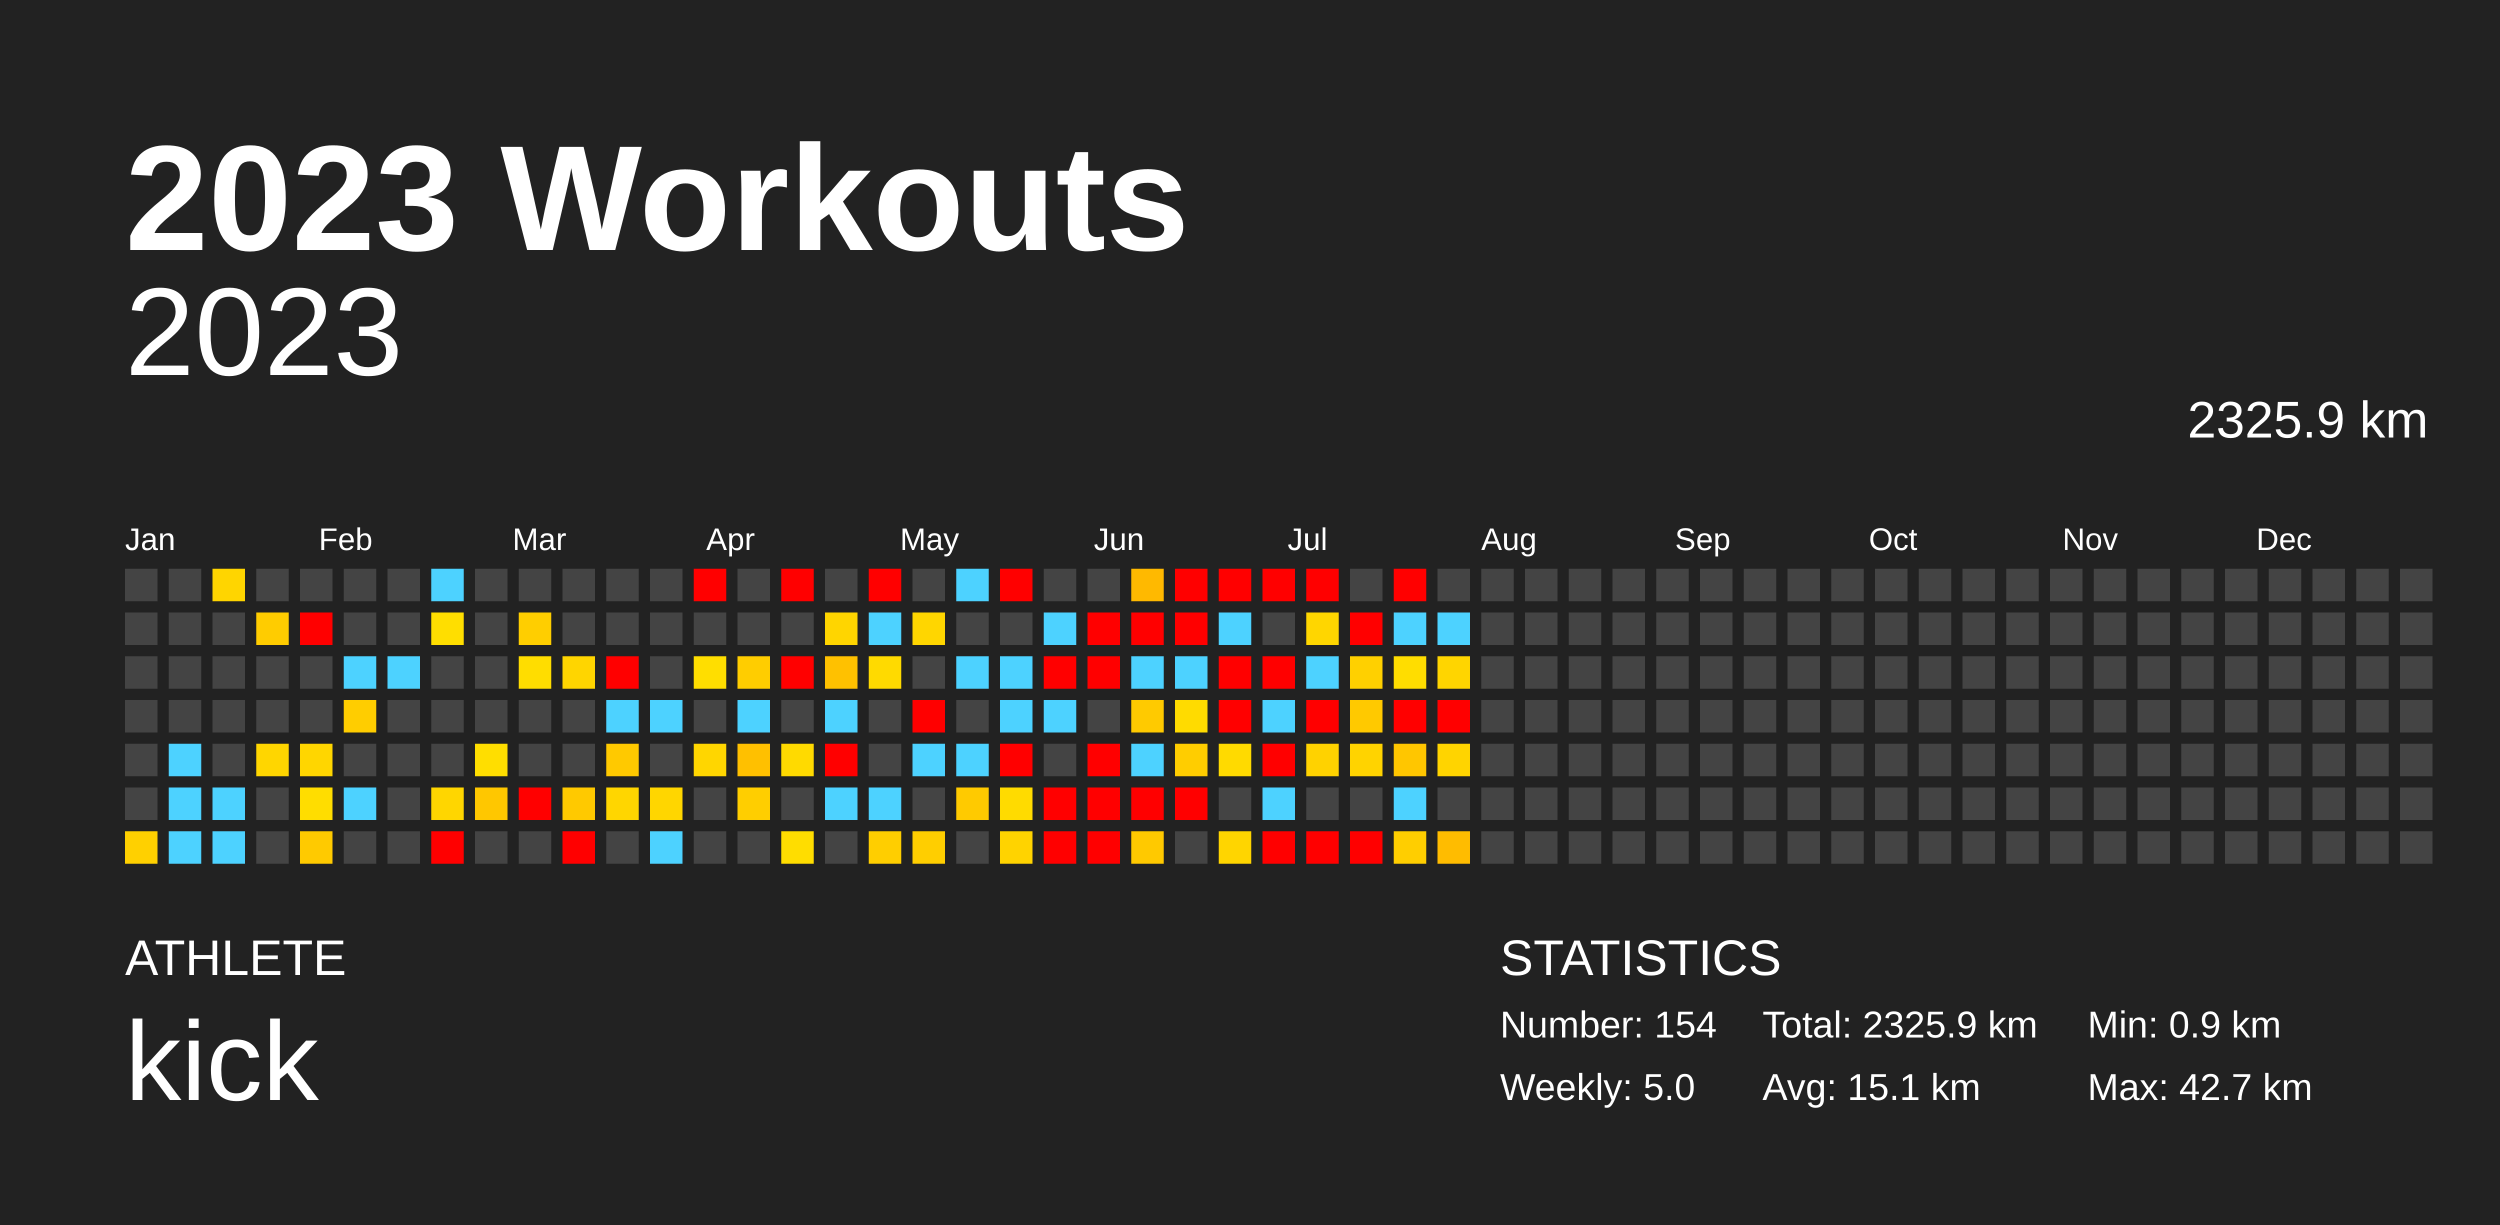
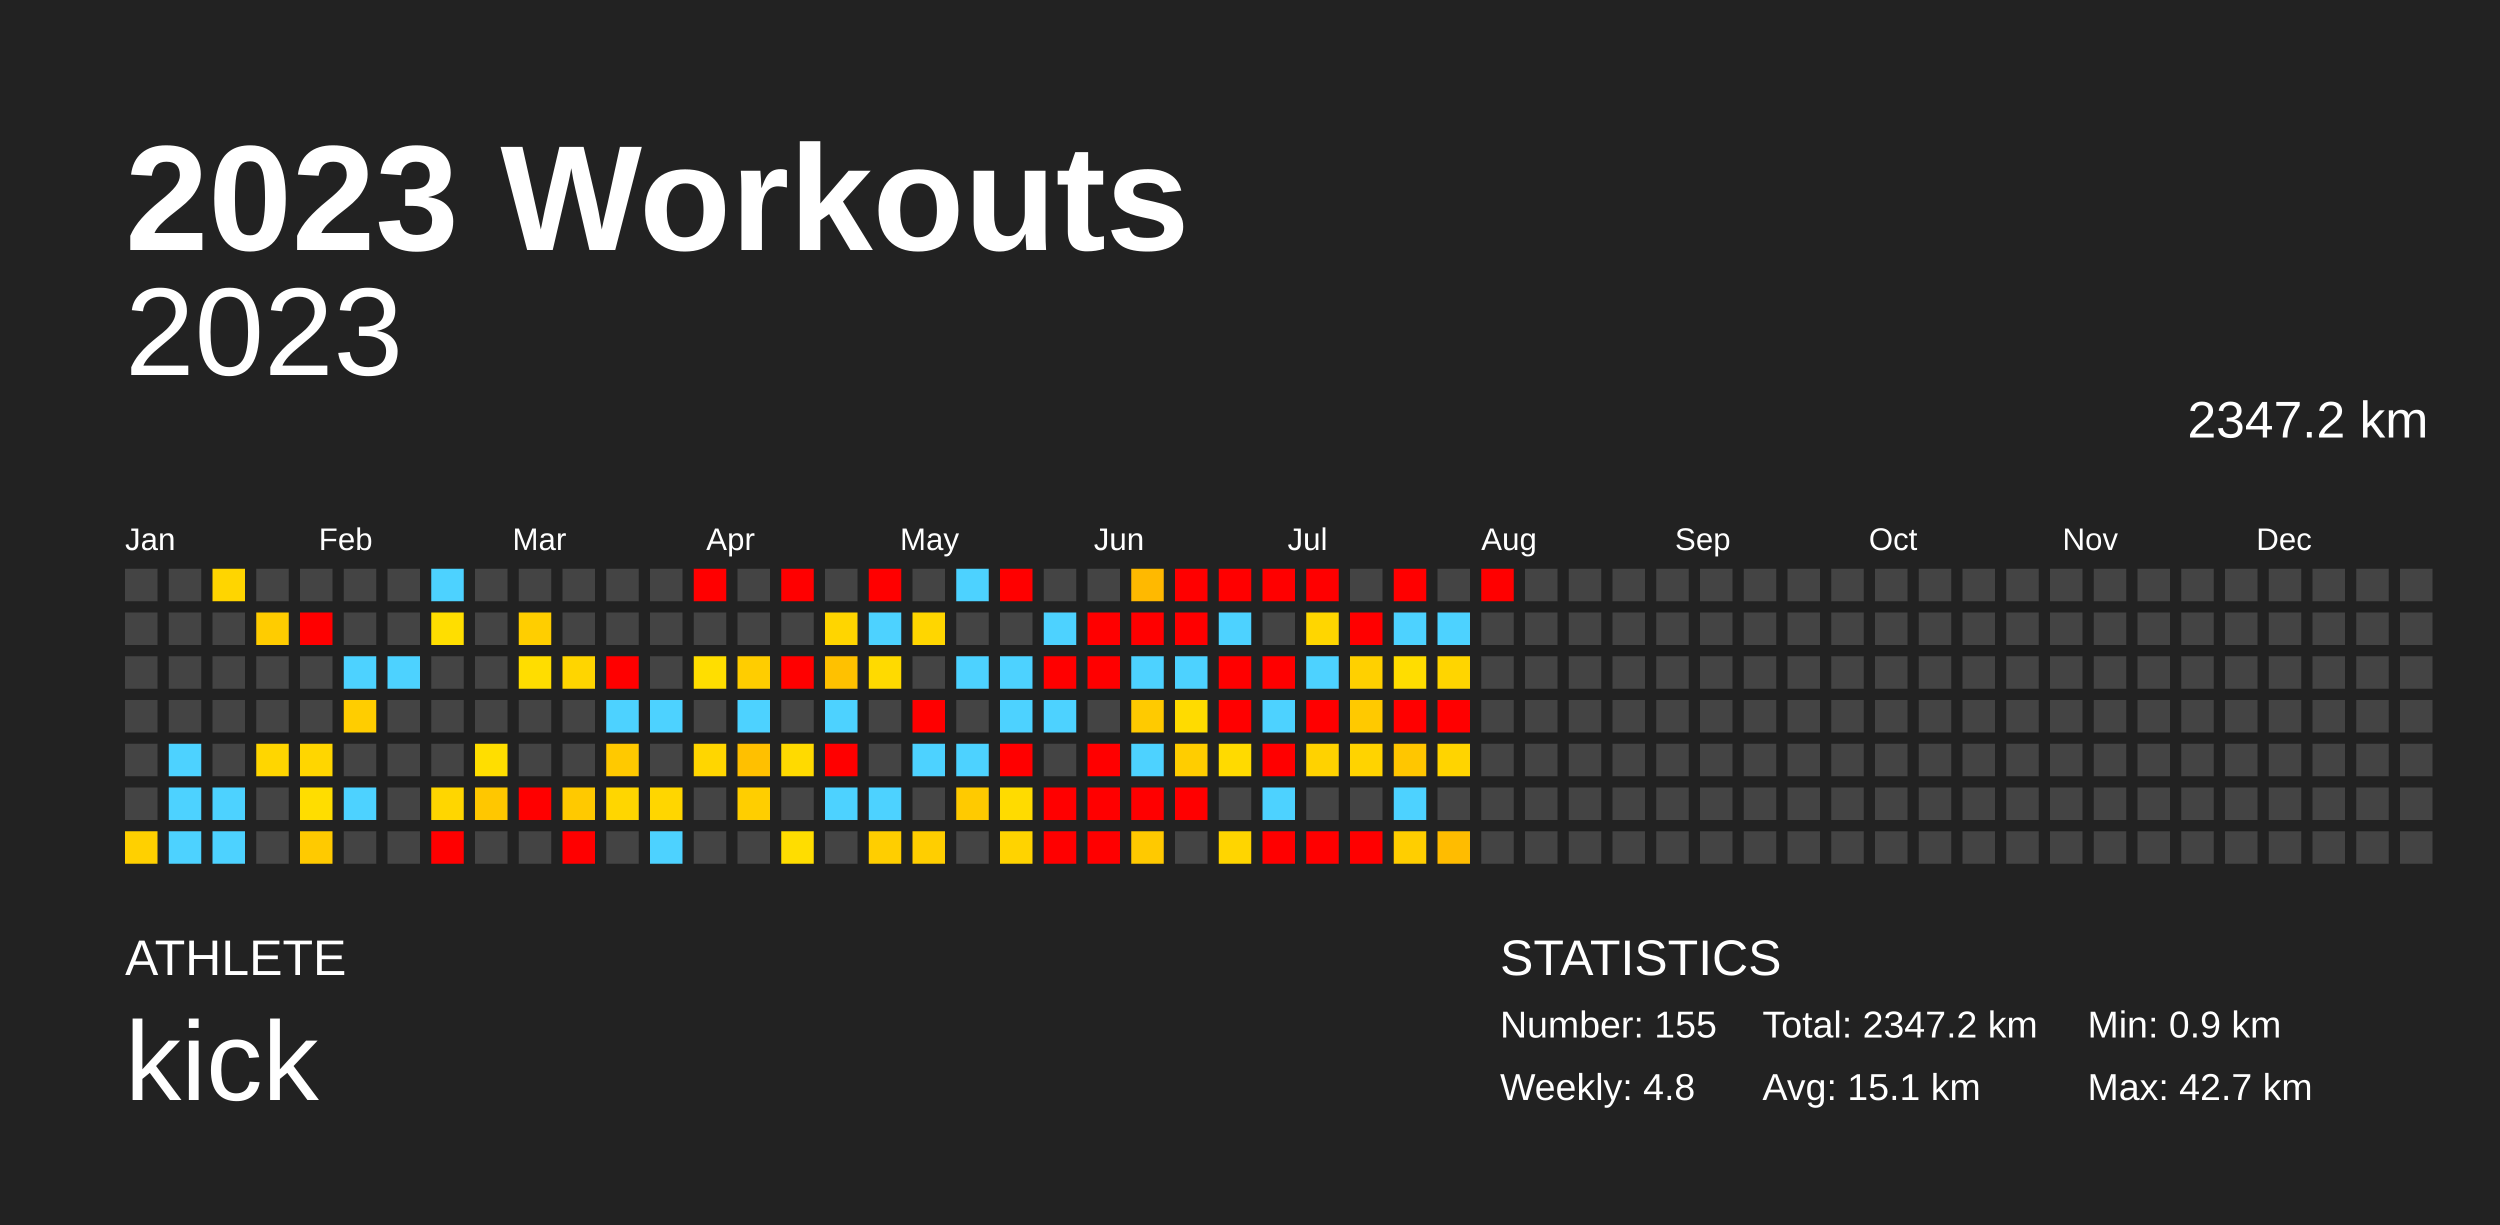
<svg xmlns="http://www.w3.org/2000/svg" baseProfile="full" height="98mm" version="1.1" viewBox="0,0,200,98" width="200mm">
  <defs />
  <rect fill="#222222" height="98" width="200" x="0" y="0" />
  <text fill="#FFFFFF" style="font-size:12px; font-family:Arial; font-weight:bold;" x="10" y="20">2023 Workouts</text>
  <text fill="#FFFFFF" style="font-size:4px; font-family:Arial" x="10" y="78">ATHLETE</text>
  <text fill="#FFFFFF" style="font-size:9px; font-family:Arial" x="10" y="88">kick</text>
  <text fill="#FFFFFF" style="font-size:4px; font-family:Arial" x="120" y="78">STATISTICS</text>
-   <text fill="#FFFFFF" style="font-size:3px; font-family:Arial" x="120" y="83">Number: 154</text>
-   <text fill="#FFFFFF" style="font-size:3px; font-family:Arial" x="120" y="88">Weekly: 5.0</text>
-   <text fill="#FFFFFF" style="font-size:3px; font-family:Arial" x="141" y="83">Total: 2325.9 km</text>
+   <text fill="#FFFFFF" style="font-size:3px; font-family:Arial" x="120" y="83">Number: 155</text>
+   <text fill="#FFFFFF" style="font-size:3px; font-family:Arial" x="120" y="88">Weekly: 4.8</text>
+   <text fill="#FFFFFF" style="font-size:3px; font-family:Arial" x="141" y="83">Total: 2347.2 km</text>
  <text fill="#FFFFFF" style="font-size:3px; font-family:Arial" x="141" y="88">Avg: 15.1 km</text>
  <text fill="#FFFFFF" style="font-size:3px; font-family:Arial" x="167" y="83">Min: 0.9 km</text>
  <text fill="#FFFFFF" style="font-size:3px; font-family:Arial" x="167" y="88">Max: 42.7 km</text>
  <text alignment-baseline="hanging" fill="#FFFFFF" style="font-size:10.0px; font-family:Arial;" x="10" y="30">2023</text>
-   <text alignment-baseline="hanging" fill="#FFFFFF" style="font-size:4.125px; font-family:Arial;" x="175" y="35">2325.9 km</text>
+   <text alignment-baseline="hanging" fill="#FFFFFF" style="font-size:4.125px; font-family:Arial;" x="175" y="35">2347.2 km</text>
  <text fill="#FFFFFF" style="font-size:2.5px; font-family:Arial" x="10.0" y="44">Jan</text>
  <text fill="#FFFFFF" style="font-size:2.5px; font-family:Arial" x="25.5" y="44">Feb</text>
  <text fill="#FFFFFF" style="font-size:2.5px; font-family:Arial" x="41.0" y="44">Mar</text>
  <text fill="#FFFFFF" style="font-size:2.5px; font-family:Arial" x="56.5" y="44">Apr</text>
  <text fill="#FFFFFF" style="font-size:2.5px; font-family:Arial" x="72.0" y="44">May</text>
  <text fill="#FFFFFF" style="font-size:2.5px; font-family:Arial" x="87.5" y="44">Jun</text>
  <text fill="#FFFFFF" style="font-size:2.5px; font-family:Arial" x="103.0" y="44">Jul</text>
  <text fill="#FFFFFF" style="font-size:2.5px; font-family:Arial" x="118.5" y="44">Aug</text>
  <text fill="#FFFFFF" style="font-size:2.5px; font-family:Arial" x="134.0" y="44">Sep</text>
  <text fill="#FFFFFF" style="font-size:2.5px; font-family:Arial" x="149.5" y="44">Oct</text>
  <text fill="#FFFFFF" style="font-size:2.5px; font-family:Arial" x="165.0" y="44">Nov</text>
  <text fill="#FFFFFF" style="font-size:2.5px; font-family:Arial" x="180.5" y="44">Dec</text>
  <rect fill="#444444" height="2.6" width="2.6" x="10.0" y="45.5" />
  <rect fill="#444444" height="2.6" width="2.6" x="10.0" y="49.0" />
  <rect fill="#444444" height="2.6" width="2.6" x="10.0" y="52.5" />
  <rect fill="#444444" height="2.6" width="2.6" x="10.0" y="56.0" />
  <rect fill="#444444" height="2.6" width="2.6" x="10.0" y="59.5" />
  <rect fill="#444444" height="2.6" width="2.6" x="10.0" y="63.0" />
  <rect fill="#ffd000" height="2.6" width="2.6" x="10.0" y="66.5" />
  <rect fill="#444444" height="2.6" width="2.6" x="13.5" y="45.5" />
  <rect fill="#444444" height="2.6" width="2.6" x="13.5" y="49.0" />
  <rect fill="#444444" height="2.6" width="2.6" x="13.5" y="52.5" />
  <rect fill="#444444" height="2.6" width="2.6" x="13.5" y="56.0" />
  <rect fill="#4dd2ff" height="2.6" width="2.6" x="13.5" y="59.5" />
  <rect fill="#4dd2ff" height="2.6" width="2.6" x="13.5" y="63.0" />
  <rect fill="#4dd2ff" height="2.6" width="2.6" x="13.5" y="66.5" />
  <rect fill="#ffd500" height="2.6" width="2.6" x="17.0" y="45.5" />
  <rect fill="#444444" height="2.6" width="2.6" x="17.0" y="49.0" />
  <rect fill="#444444" height="2.6" width="2.6" x="17.0" y="52.5" />
  <rect fill="#444444" height="2.6" width="2.6" x="17.0" y="56.0" />
  <rect fill="#444444" height="2.6" width="2.6" x="17.0" y="59.5" />
  <rect fill="#4dd2ff" height="2.6" width="2.6" x="17.0" y="63.0" />
  <rect fill="#4dd2ff" height="2.6" width="2.6" x="17.0" y="66.5" />
  <rect fill="#444444" height="2.6" width="2.6" x="20.5" y="45.5" />
  <rect fill="#ffcc00" height="2.6" width="2.6" x="20.5" y="49.0" />
  <rect fill="#444444" height="2.6" width="2.6" x="20.5" y="52.5" />
  <rect fill="#444444" height="2.6" width="2.6" x="20.5" y="56.0" />
  <rect fill="#ffd600" height="2.6" width="2.6" x="20.5" y="59.5" />
  <rect fill="#444444" height="2.6" width="2.6" x="20.5" y="63.0" />
  <rect fill="#444444" height="2.6" width="2.6" x="20.5" y="66.5" />
  <rect fill="#444444" height="2.6" width="2.6" x="24.0" y="45.5" />
  <rect fill="red" height="2.6" width="2.6" x="24.0" y="49.0" />
  <rect fill="#444444" height="2.6" width="2.6" x="24.0" y="52.5" />
  <rect fill="#444444" height="2.6" width="2.6" x="24.0" y="56.0" />
  <rect fill="#ffd600" height="2.6" width="2.6" x="24.0" y="59.5" />
  <rect fill="#ffdd00" height="2.6" width="2.6" x="24.0" y="63.0" />
  <rect fill="#ffca00" height="2.6" width="2.6" x="24.0" y="66.5" />
  <rect fill="#444444" height="2.6" width="2.6" x="27.5" y="45.5" />
  <rect fill="#444444" height="2.6" width="2.6" x="27.5" y="49.0" />
  <rect fill="#4dd2ff" height="2.6" width="2.6" x="27.5" y="52.5" />
  <rect fill="#ffcd00" height="2.6" width="2.6" x="27.5" y="56.0" />
  <rect fill="#444444" height="2.6" width="2.6" x="27.5" y="59.5" />
  <rect fill="#4dd2ff" height="2.6" width="2.6" x="27.5" y="63.0" />
  <rect fill="#444444" height="2.6" width="2.6" x="27.5" y="66.5" />
  <rect fill="#444444" height="2.6" width="2.6" x="31.0" y="45.5" />
  <rect fill="#444444" height="2.6" width="2.6" x="31.0" y="49.0" />
  <rect fill="#4dd2ff" height="2.6" width="2.6" x="31.0" y="52.5" />
  <rect fill="#444444" height="2.6" width="2.6" x="31.0" y="56.0" />
  <rect fill="#444444" height="2.6" width="2.6" x="31.0" y="59.5" />
  <rect fill="#444444" height="2.6" width="2.6" x="31.0" y="63.0" />
  <rect fill="#444444" height="2.6" width="2.6" x="31.0" y="66.5" />
  <rect fill="#4dd2ff" height="2.6" width="2.6" x="34.5" y="45.5" />
  <rect fill="#ffde00" height="2.6" width="2.6" x="34.5" y="49.0" />
  <rect fill="#444444" height="2.6" width="2.6" x="34.5" y="52.5" />
  <rect fill="#444444" height="2.6" width="2.6" x="34.5" y="56.0" />
  <rect fill="#444444" height="2.6" width="2.6" x="34.5" y="59.5" />
  <rect fill="#ffd600" height="2.6" width="2.6" x="34.5" y="63.0" />
  <rect fill="red" height="2.6" width="2.6" x="34.5" y="66.5" />
  <rect fill="#444444" height="2.6" width="2.6" x="38.0" y="45.5" />
  <rect fill="#444444" height="2.6" width="2.6" x="38.0" y="49.0" />
  <rect fill="#444444" height="2.6" width="2.6" x="38.0" y="52.5" />
  <rect fill="#444444" height="2.6" width="2.6" x="38.0" y="56.0" />
  <rect fill="#ffde00" height="2.6" width="2.6" x="38.0" y="59.5" />
  <rect fill="#ffc700" height="2.6" width="2.6" x="38.0" y="63.0" />
  <rect fill="#444444" height="2.6" width="2.6" x="38.0" y="66.5" />
  <rect fill="#444444" height="2.6" width="2.6" x="41.5" y="45.5" />
  <rect fill="#ffce00" height="2.6" width="2.6" x="41.5" y="49.0" />
  <rect fill="#ffdd00" height="2.6" width="2.6" x="41.5" y="52.5" />
  <rect fill="#444444" height="2.6" width="2.6" x="41.5" y="56.0" />
  <rect fill="#444444" height="2.6" width="2.6" x="41.5" y="59.5" />
  <rect fill="red" height="2.6" width="2.6" x="41.5" y="63.0" />
  <rect fill="#444444" height="2.6" width="2.6" x="41.5" y="66.5" />
  <rect fill="#444444" height="2.6" width="2.6" x="45.0" y="45.5" />
  <rect fill="#444444" height="2.6" width="2.6" x="45.0" y="49.0" />
  <rect fill="#ffd500" height="2.6" width="2.6" x="45.0" y="52.5" />
  <rect fill="#444444" height="2.6" width="2.6" x="45.0" y="56.0" />
  <rect fill="#444444" height="2.6" width="2.6" x="45.0" y="59.5" />
  <rect fill="#ffc900" height="2.6" width="2.6" x="45.0" y="63.0" />
  <rect fill="red" height="2.6" width="2.6" x="45.0" y="66.5" />
  <rect fill="#444444" height="2.6" width="2.6" x="48.5" y="45.5" />
  <rect fill="#444444" height="2.6" width="2.6" x="48.5" y="49.0" />
  <rect fill="red" height="2.6" width="2.6" x="48.5" y="52.5" />
  <rect fill="#4dd2ff" height="2.6" width="2.6" x="48.5" y="56.0" />
  <rect fill="#ffc900" height="2.6" width="2.6" x="48.5" y="59.5" />
  <rect fill="#ffd600" height="2.6" width="2.6" x="48.5" y="63.0" />
  <rect fill="#444444" height="2.6" width="2.6" x="48.5" y="66.5" />
  <rect fill="#444444" height="2.6" width="2.6" x="52.0" y="45.5" />
  <rect fill="#444444" height="2.6" width="2.6" x="52.0" y="49.0" />
  <rect fill="#444444" height="2.6" width="2.6" x="52.0" y="52.5" />
  <rect fill="#4dd2ff" height="2.6" width="2.6" x="52.0" y="56.0" />
  <rect fill="#444444" height="2.6" width="2.6" x="52.0" y="59.5" />
  <rect fill="#ffd600" height="2.6" width="2.6" x="52.0" y="63.0" />
  <rect fill="#4dd2ff" height="2.6" width="2.6" x="52.0" y="66.5" />
  <rect fill="red" height="2.6" width="2.6" x="55.5" y="45.5" />
  <rect fill="#444444" height="2.6" width="2.6" x="55.5" y="49.0" />
  <rect fill="#ffde00" height="2.6" width="2.6" x="55.5" y="52.5" />
  <rect fill="#444444" height="2.6" width="2.6" x="55.5" y="56.0" />
  <rect fill="#ffd600" height="2.6" width="2.6" x="55.5" y="59.5" />
  <rect fill="#444444" height="2.6" width="2.6" x="55.5" y="63.0" />
  <rect fill="#444444" height="2.6" width="2.6" x="55.5" y="66.5" />
  <rect fill="#444444" height="2.6" width="2.6" x="59.0" y="45.5" />
  <rect fill="#444444" height="2.6" width="2.6" x="59.0" y="49.0" />
  <rect fill="#ffcd00" height="2.6" width="2.6" x="59.0" y="52.5" />
  <rect fill="#4dd2ff" height="2.6" width="2.6" x="59.0" y="56.0" />
  <rect fill="#ffc000" height="2.6" width="2.6" x="59.0" y="59.5" />
  <rect fill="#ffce00" height="2.6" width="2.6" x="59.0" y="63.0" />
  <rect fill="#444444" height="2.6" width="2.6" x="59.0" y="66.5" />
  <rect fill="red" height="2.6" width="2.6" x="62.5" y="45.5" />
  <rect fill="#444444" height="2.6" width="2.6" x="62.5" y="49.0" />
  <rect fill="red" height="2.6" width="2.6" x="62.5" y="52.5" />
  <rect fill="#444444" height="2.6" width="2.6" x="62.5" y="56.0" />
  <rect fill="#ffda00" height="2.6" width="2.6" x="62.5" y="59.5" />
  <rect fill="#444444" height="2.6" width="2.6" x="62.5" y="63.0" />
  <rect fill="#ffdd00" height="2.6" width="2.6" x="62.5" y="66.5" />
  <rect fill="#444444" height="2.6" width="2.6" x="66.0" y="45.5" />
  <rect fill="#ffd500" height="2.6" width="2.6" x="66.0" y="49.0" />
  <rect fill="#ffc100" height="2.6" width="2.6" x="66.0" y="52.5" />
  <rect fill="#4dd2ff" height="2.6" width="2.6" x="66.0" y="56.0" />
  <rect fill="red" height="2.6" width="2.6" x="66.0" y="59.5" />
  <rect fill="#4dd2ff" height="2.6" width="2.6" x="66.0" y="63.0" />
  <rect fill="#444444" height="2.6" width="2.6" x="66.0" y="66.5" />
  <rect fill="red" height="2.6" width="2.6" x="69.5" y="45.5" />
  <rect fill="#4dd2ff" height="2.6" width="2.6" x="69.5" y="49.0" />
  <rect fill="#ffda00" height="2.6" width="2.6" x="69.5" y="52.5" />
  <rect fill="#444444" height="2.6" width="2.6" x="69.5" y="56.0" />
  <rect fill="#444444" height="2.6" width="2.6" x="69.5" y="59.5" />
  <rect fill="#4dd2ff" height="2.6" width="2.6" x="69.5" y="63.0" />
  <rect fill="#ffce00" height="2.6" width="2.6" x="69.5" y="66.5" />
  <rect fill="#444444" height="2.6" width="2.6" x="73.0" y="45.5" />
  <rect fill="#ffd600" height="2.6" width="2.6" x="73.0" y="49.0" />
  <rect fill="#444444" height="2.6" width="2.6" x="73.0" y="52.5" />
  <rect fill="red" height="2.6" width="2.6" x="73.0" y="56.0" />
  <rect fill="#4dd2ff" height="2.6" width="2.6" x="73.0" y="59.5" />
  <rect fill="#444444" height="2.6" width="2.6" x="73.0" y="63.0" />
  <rect fill="#ffce00" height="2.6" width="2.6" x="73.0" y="66.5" />
  <rect fill="#4dd2ff" height="2.6" width="2.6" x="76.5" y="45.5" />
  <rect fill="#444444" height="2.6" width="2.6" x="76.5" y="49.0" />
  <rect fill="#4dd2ff" height="2.6" width="2.6" x="76.5" y="52.5" />
  <rect fill="#444444" height="2.6" width="2.6" x="76.5" y="56.0" />
  <rect fill="#4dd2ff" height="2.6" width="2.6" x="76.5" y="59.5" />
  <rect fill="#ffca00" height="2.6" width="2.6" x="76.5" y="63.0" />
  <rect fill="#444444" height="2.6" width="2.6" x="76.5" y="66.5" />
  <rect fill="red" height="2.6" width="2.6" x="80.0" y="45.5" />
  <rect fill="#444444" height="2.6" width="2.6" x="80.0" y="49.0" />
  <rect fill="#4dd2ff" height="2.6" width="2.6" x="80.0" y="52.5" />
  <rect fill="#4dd2ff" height="2.6" width="2.6" x="80.0" y="56.0" />
  <rect fill="red" height="2.6" width="2.6" x="80.0" y="59.5" />
  <rect fill="#ffdb00" height="2.6" width="2.6" x="80.0" y="63.0" />
  <rect fill="#ffd300" height="2.6" width="2.6" x="80.0" y="66.5" />
  <rect fill="#444444" height="2.6" width="2.6" x="83.5" y="45.5" />
  <rect fill="#4dd2ff" height="2.6" width="2.6" x="83.5" y="49.0" />
  <rect fill="red" height="2.6" width="2.6" x="83.5" y="52.5" />
  <rect fill="#4dd2ff" height="2.6" width="2.6" x="83.5" y="56.0" />
  <rect fill="#444444" height="2.6" width="2.6" x="83.5" y="59.5" />
  <rect fill="red" height="2.6" width="2.6" x="83.5" y="63.0" />
  <rect fill="red" height="2.6" width="2.6" x="83.5" y="66.5" />
  <rect fill="#444444" height="2.6" width="2.6" x="87.0" y="45.5" />
  <rect fill="red" height="2.6" width="2.6" x="87.0" y="49.0" />
  <rect fill="red" height="2.6" width="2.6" x="87.0" y="52.5" />
  <rect fill="#444444" height="2.6" width="2.6" x="87.0" y="56.0" />
  <rect fill="red" height="2.6" width="2.6" x="87.0" y="59.5" />
  <rect fill="red" height="2.6" width="2.6" x="87.0" y="63.0" />
  <rect fill="red" height="2.6" width="2.6" x="87.0" y="66.5" />
  <rect fill="#ffb900" height="2.6" width="2.6" x="90.5" y="45.5" />
  <rect fill="red" height="2.6" width="2.6" x="90.5" y="49.0" />
  <rect fill="#4dd2ff" height="2.6" width="2.6" x="90.5" y="52.5" />
  <rect fill="#ffca00" height="2.6" width="2.6" x="90.5" y="56.0" />
  <rect fill="#4dd2ff" height="2.6" width="2.6" x="90.5" y="59.5" />
  <rect fill="red" height="2.6" width="2.6" x="90.5" y="63.0" />
  <rect fill="#ffc900" height="2.6" width="2.6" x="90.5" y="66.5" />
  <rect fill="red" height="2.6" width="2.6" x="94.0" y="45.5" />
  <rect fill="red" height="2.6" width="2.6" x="94.0" y="49.0" />
  <rect fill="#4dd2ff" height="2.6" width="2.6" x="94.0" y="52.5" />
  <rect fill="#ffdb00" height="2.6" width="2.6" x="94.0" y="56.0" />
  <rect fill="#ffcd00" height="2.6" width="2.6" x="94.0" y="59.5" />
  <rect fill="red" height="2.6" width="2.6" x="94.0" y="63.0" />
  <rect fill="#444444" height="2.6" width="2.6" x="94.0" y="66.5" />
  <rect fill="red" height="2.6" width="2.6" x="97.5" y="45.5" />
  <rect fill="#4dd2ff" height="2.6" width="2.6" x="97.5" y="49.0" />
  <rect fill="red" height="2.6" width="2.6" x="97.5" y="52.5" />
  <rect fill="red" height="2.6" width="2.6" x="97.5" y="56.0" />
  <rect fill="#ffda00" height="2.6" width="2.6" x="97.5" y="59.5" />
  <rect fill="#444444" height="2.6" width="2.6" x="97.5" y="63.0" />
  <rect fill="#ffd500" height="2.6" width="2.6" x="97.5" y="66.5" />
  <rect fill="red" height="2.6" width="2.6" x="101.0" y="45.5" />
  <rect fill="#444444" height="2.6" width="2.6" x="101.0" y="49.0" />
  <rect fill="red" height="2.6" width="2.6" x="101.0" y="52.5" />
  <rect fill="#4dd2ff" height="2.6" width="2.6" x="101.0" y="56.0" />
  <rect fill="red" height="2.6" width="2.6" x="101.0" y="59.5" />
  <rect fill="#4dd2ff" height="2.6" width="2.6" x="101.0" y="63.0" />
  <rect fill="red" height="2.6" width="2.6" x="101.0" y="66.5" />
  <rect fill="red" height="2.6" width="2.6" x="104.5" y="45.5" />
  <rect fill="#ffd600" height="2.6" width="2.6" x="104.5" y="49.0" />
  <rect fill="#4dd2ff" height="2.6" width="2.6" x="104.5" y="52.5" />
  <rect fill="red" height="2.6" width="2.6" x="104.5" y="56.0" />
  <rect fill="#ffd200" height="2.6" width="2.6" x="104.5" y="59.5" />
  <rect fill="#444444" height="2.6" width="2.6" x="104.5" y="63.0" />
  <rect fill="red" height="2.6" width="2.6" x="104.5" y="66.5" />
  <rect fill="#444444" height="2.6" width="2.6" x="108.0" y="45.5" />
  <rect fill="red" height="2.6" width="2.6" x="108.0" y="49.0" />
  <rect fill="#ffd000" height="2.6" width="2.6" x="108.0" y="52.5" />
  <rect fill="#ffc900" height="2.6" width="2.6" x="108.0" y="56.0" />
  <rect fill="#ffd300" height="2.6" width="2.6" x="108.0" y="59.5" />
  <rect fill="#444444" height="2.6" width="2.6" x="108.0" y="63.0" />
  <rect fill="red" height="2.6" width="2.6" x="108.0" y="66.5" />
  <rect fill="red" height="2.6" width="2.6" x="111.5" y="45.5" />
  <rect fill="#4dd2ff" height="2.6" width="2.6" x="111.5" y="49.0" />
  <rect fill="#ffdd00" height="2.6" width="2.6" x="111.5" y="52.5" />
  <rect fill="red" height="2.6" width="2.6" x="111.5" y="56.0" />
  <rect fill="#ffc600" height="2.6" width="2.6" x="111.5" y="59.5" />
  <rect fill="#4dd2ff" height="2.6" width="2.6" x="111.5" y="63.0" />
  <rect fill="#ffce00" height="2.6" width="2.6" x="111.5" y="66.5" />
  <rect fill="#444444" height="2.6" width="2.6" x="115.0" y="45.5" />
  <rect fill="#4dd2ff" height="2.6" width="2.6" x="115.0" y="49.0" />
  <rect fill="#ffd500" height="2.6" width="2.6" x="115.0" y="52.5" />
  <rect fill="red" height="2.6" width="2.6" x="115.0" y="56.0" />
  <rect fill="#ffd400" height="2.6" width="2.6" x="115.0" y="59.5" />
  <rect fill="#444444" height="2.6" width="2.6" x="115.0" y="63.0" />
  <rect fill="#ffbc00" height="2.6" width="2.6" x="115.0" y="66.5" />
-   <rect fill="#444444" height="2.6" width="2.6" x="118.5" y="45.5" />
+   <rect fill="red" height="2.6" width="2.6" x="118.5" y="45.5" />
  <rect fill="#444444" height="2.6" width="2.6" x="118.5" y="49.0" />
  <rect fill="#444444" height="2.6" width="2.6" x="118.5" y="52.5" />
  <rect fill="#444444" height="2.6" width="2.6" x="118.5" y="56.0" />
  <rect fill="#444444" height="2.6" width="2.6" x="118.5" y="59.5" />
  <rect fill="#444444" height="2.6" width="2.6" x="118.5" y="63.0" />
  <rect fill="#444444" height="2.6" width="2.6" x="118.5" y="66.5" />
  <rect fill="#444444" height="2.6" width="2.6" x="122.0" y="45.5" />
  <rect fill="#444444" height="2.6" width="2.6" x="122.0" y="49.0" />
  <rect fill="#444444" height="2.6" width="2.6" x="122.0" y="52.5" />
  <rect fill="#444444" height="2.6" width="2.6" x="122.0" y="56.0" />
  <rect fill="#444444" height="2.6" width="2.6" x="122.0" y="59.5" />
  <rect fill="#444444" height="2.6" width="2.6" x="122.0" y="63.0" />
  <rect fill="#444444" height="2.6" width="2.6" x="122.0" y="66.5" />
  <rect fill="#444444" height="2.6" width="2.6" x="125.5" y="45.5" />
  <rect fill="#444444" height="2.6" width="2.6" x="125.5" y="49.0" />
  <rect fill="#444444" height="2.6" width="2.6" x="125.5" y="52.5" />
  <rect fill="#444444" height="2.6" width="2.6" x="125.5" y="56.0" />
  <rect fill="#444444" height="2.6" width="2.6" x="125.5" y="59.5" />
  <rect fill="#444444" height="2.6" width="2.6" x="125.5" y="63.0" />
  <rect fill="#444444" height="2.6" width="2.6" x="125.5" y="66.5" />
  <rect fill="#444444" height="2.6" width="2.6" x="129.0" y="45.5" />
  <rect fill="#444444" height="2.6" width="2.6" x="129.0" y="49.0" />
  <rect fill="#444444" height="2.6" width="2.6" x="129.0" y="52.5" />
  <rect fill="#444444" height="2.6" width="2.6" x="129.0" y="56.0" />
  <rect fill="#444444" height="2.6" width="2.6" x="129.0" y="59.5" />
  <rect fill="#444444" height="2.6" width="2.6" x="129.0" y="63.0" />
  <rect fill="#444444" height="2.6" width="2.6" x="129.0" y="66.5" />
  <rect fill="#444444" height="2.6" width="2.6" x="132.5" y="45.5" />
  <rect fill="#444444" height="2.6" width="2.6" x="132.5" y="49.0" />
  <rect fill="#444444" height="2.6" width="2.6" x="132.5" y="52.5" />
  <rect fill="#444444" height="2.6" width="2.6" x="132.5" y="56.0" />
  <rect fill="#444444" height="2.6" width="2.6" x="132.5" y="59.5" />
  <rect fill="#444444" height="2.6" width="2.6" x="132.5" y="63.0" />
  <rect fill="#444444" height="2.6" width="2.6" x="132.5" y="66.5" />
  <rect fill="#444444" height="2.6" width="2.6" x="136.0" y="45.5" />
  <rect fill="#444444" height="2.6" width="2.6" x="136.0" y="49.0" />
  <rect fill="#444444" height="2.6" width="2.6" x="136.0" y="52.5" />
  <rect fill="#444444" height="2.6" width="2.6" x="136.0" y="56.0" />
  <rect fill="#444444" height="2.6" width="2.6" x="136.0" y="59.5" />
  <rect fill="#444444" height="2.6" width="2.6" x="136.0" y="63.0" />
  <rect fill="#444444" height="2.6" width="2.6" x="136.0" y="66.5" />
  <rect fill="#444444" height="2.6" width="2.6" x="139.5" y="45.5" />
  <rect fill="#444444" height="2.6" width="2.6" x="139.5" y="49.0" />
  <rect fill="#444444" height="2.6" width="2.6" x="139.5" y="52.5" />
  <rect fill="#444444" height="2.6" width="2.6" x="139.5" y="56.0" />
  <rect fill="#444444" height="2.6" width="2.6" x="139.5" y="59.5" />
  <rect fill="#444444" height="2.6" width="2.6" x="139.5" y="63.0" />
  <rect fill="#444444" height="2.6" width="2.6" x="139.5" y="66.5" />
  <rect fill="#444444" height="2.6" width="2.6" x="143.0" y="45.5" />
  <rect fill="#444444" height="2.6" width="2.6" x="143.0" y="49.0" />
  <rect fill="#444444" height="2.6" width="2.6" x="143.0" y="52.5" />
  <rect fill="#444444" height="2.6" width="2.6" x="143.0" y="56.0" />
  <rect fill="#444444" height="2.6" width="2.6" x="143.0" y="59.5" />
  <rect fill="#444444" height="2.6" width="2.6" x="143.0" y="63.0" />
  <rect fill="#444444" height="2.6" width="2.6" x="143.0" y="66.5" />
  <rect fill="#444444" height="2.6" width="2.6" x="146.5" y="45.5" />
  <rect fill="#444444" height="2.6" width="2.6" x="146.5" y="49.0" />
  <rect fill="#444444" height="2.6" width="2.6" x="146.5" y="52.5" />
  <rect fill="#444444" height="2.6" width="2.6" x="146.5" y="56.0" />
  <rect fill="#444444" height="2.6" width="2.6" x="146.5" y="59.5" />
  <rect fill="#444444" height="2.6" width="2.6" x="146.5" y="63.0" />
  <rect fill="#444444" height="2.6" width="2.6" x="146.5" y="66.5" />
  <rect fill="#444444" height="2.6" width="2.6" x="150.0" y="45.5" />
  <rect fill="#444444" height="2.6" width="2.6" x="150.0" y="49.0" />
  <rect fill="#444444" height="2.6" width="2.6" x="150.0" y="52.5" />
  <rect fill="#444444" height="2.6" width="2.6" x="150.0" y="56.0" />
  <rect fill="#444444" height="2.6" width="2.6" x="150.0" y="59.5" />
  <rect fill="#444444" height="2.6" width="2.6" x="150.0" y="63.0" />
  <rect fill="#444444" height="2.6" width="2.6" x="150.0" y="66.5" />
  <rect fill="#444444" height="2.6" width="2.6" x="153.5" y="45.5" />
  <rect fill="#444444" height="2.6" width="2.6" x="153.5" y="49.0" />
  <rect fill="#444444" height="2.6" width="2.6" x="153.5" y="52.5" />
  <rect fill="#444444" height="2.6" width="2.6" x="153.5" y="56.0" />
  <rect fill="#444444" height="2.6" width="2.6" x="153.5" y="59.5" />
  <rect fill="#444444" height="2.6" width="2.6" x="153.5" y="63.0" />
  <rect fill="#444444" height="2.6" width="2.6" x="153.5" y="66.5" />
  <rect fill="#444444" height="2.6" width="2.6" x="157.0" y="45.5" />
  <rect fill="#444444" height="2.6" width="2.6" x="157.0" y="49.0" />
  <rect fill="#444444" height="2.6" width="2.6" x="157.0" y="52.5" />
  <rect fill="#444444" height="2.6" width="2.6" x="157.0" y="56.0" />
  <rect fill="#444444" height="2.6" width="2.6" x="157.0" y="59.5" />
  <rect fill="#444444" height="2.6" width="2.6" x="157.0" y="63.0" />
  <rect fill="#444444" height="2.6" width="2.6" x="157.0" y="66.5" />
  <rect fill="#444444" height="2.6" width="2.6" x="160.5" y="45.5" />
  <rect fill="#444444" height="2.6" width="2.6" x="160.5" y="49.0" />
  <rect fill="#444444" height="2.6" width="2.6" x="160.5" y="52.5" />
  <rect fill="#444444" height="2.6" width="2.6" x="160.5" y="56.0" />
  <rect fill="#444444" height="2.6" width="2.6" x="160.5" y="59.5" />
  <rect fill="#444444" height="2.6" width="2.6" x="160.5" y="63.0" />
  <rect fill="#444444" height="2.6" width="2.6" x="160.5" y="66.5" />
  <rect fill="#444444" height="2.6" width="2.6" x="164.0" y="45.5" />
  <rect fill="#444444" height="2.6" width="2.6" x="164.0" y="49.0" />
  <rect fill="#444444" height="2.6" width="2.6" x="164.0" y="52.5" />
  <rect fill="#444444" height="2.6" width="2.6" x="164.0" y="56.0" />
  <rect fill="#444444" height="2.6" width="2.6" x="164.0" y="59.5" />
  <rect fill="#444444" height="2.6" width="2.6" x="164.0" y="63.0" />
  <rect fill="#444444" height="2.6" width="2.6" x="164.0" y="66.5" />
  <rect fill="#444444" height="2.6" width="2.6" x="167.5" y="45.5" />
  <rect fill="#444444" height="2.6" width="2.6" x="167.5" y="49.0" />
  <rect fill="#444444" height="2.6" width="2.6" x="167.5" y="52.5" />
  <rect fill="#444444" height="2.6" width="2.6" x="167.5" y="56.0" />
  <rect fill="#444444" height="2.6" width="2.6" x="167.5" y="59.5" />
  <rect fill="#444444" height="2.6" width="2.6" x="167.5" y="63.0" />
  <rect fill="#444444" height="2.6" width="2.6" x="167.5" y="66.5" />
  <rect fill="#444444" height="2.6" width="2.6" x="171.0" y="45.5" />
  <rect fill="#444444" height="2.6" width="2.6" x="171.0" y="49.0" />
  <rect fill="#444444" height="2.6" width="2.6" x="171.0" y="52.5" />
  <rect fill="#444444" height="2.6" width="2.6" x="171.0" y="56.0" />
  <rect fill="#444444" height="2.6" width="2.6" x="171.0" y="59.5" />
  <rect fill="#444444" height="2.6" width="2.6" x="171.0" y="63.0" />
  <rect fill="#444444" height="2.6" width="2.6" x="171.0" y="66.5" />
  <rect fill="#444444" height="2.6" width="2.6" x="174.5" y="45.5" />
  <rect fill="#444444" height="2.6" width="2.6" x="174.5" y="49.0" />
  <rect fill="#444444" height="2.6" width="2.6" x="174.5" y="52.5" />
  <rect fill="#444444" height="2.6" width="2.6" x="174.5" y="56.0" />
  <rect fill="#444444" height="2.6" width="2.6" x="174.5" y="59.5" />
  <rect fill="#444444" height="2.6" width="2.6" x="174.5" y="63.0" />
  <rect fill="#444444" height="2.6" width="2.6" x="174.5" y="66.5" />
  <rect fill="#444444" height="2.6" width="2.6" x="178.0" y="45.5" />
  <rect fill="#444444" height="2.6" width="2.6" x="178.0" y="49.0" />
  <rect fill="#444444" height="2.6" width="2.6" x="178.0" y="52.5" />
  <rect fill="#444444" height="2.6" width="2.6" x="178.0" y="56.0" />
  <rect fill="#444444" height="2.6" width="2.6" x="178.0" y="59.5" />
  <rect fill="#444444" height="2.6" width="2.6" x="178.0" y="63.0" />
  <rect fill="#444444" height="2.6" width="2.6" x="178.0" y="66.5" />
  <rect fill="#444444" height="2.6" width="2.6" x="181.5" y="45.5" />
  <rect fill="#444444" height="2.6" width="2.6" x="181.5" y="49.0" />
  <rect fill="#444444" height="2.6" width="2.6" x="181.5" y="52.5" />
  <rect fill="#444444" height="2.6" width="2.6" x="181.5" y="56.0" />
  <rect fill="#444444" height="2.6" width="2.6" x="181.5" y="59.5" />
  <rect fill="#444444" height="2.6" width="2.6" x="181.5" y="63.0" />
  <rect fill="#444444" height="2.6" width="2.6" x="181.5" y="66.5" />
  <rect fill="#444444" height="2.6" width="2.6" x="185.0" y="45.5" />
  <rect fill="#444444" height="2.6" width="2.6" x="185.0" y="49.0" />
  <rect fill="#444444" height="2.6" width="2.6" x="185.0" y="52.5" />
  <rect fill="#444444" height="2.6" width="2.6" x="185.0" y="56.0" />
  <rect fill="#444444" height="2.6" width="2.6" x="185.0" y="59.5" />
  <rect fill="#444444" height="2.6" width="2.6" x="185.0" y="63.0" />
  <rect fill="#444444" height="2.6" width="2.6" x="185.0" y="66.5" />
  <rect fill="#444444" height="2.6" width="2.6" x="188.5" y="45.5" />
  <rect fill="#444444" height="2.6" width="2.6" x="188.5" y="49.0" />
  <rect fill="#444444" height="2.6" width="2.6" x="188.5" y="52.5" />
  <rect fill="#444444" height="2.6" width="2.6" x="188.5" y="56.0" />
  <rect fill="#444444" height="2.6" width="2.6" x="188.5" y="59.5" />
  <rect fill="#444444" height="2.6" width="2.6" x="188.5" y="63.0" />
  <rect fill="#444444" height="2.6" width="2.6" x="188.5" y="66.5" />
  <rect fill="#444444" height="2.6" width="2.6" x="192.0" y="45.5" />
  <rect fill="#444444" height="2.6" width="2.6" x="192.0" y="49.0" />
  <rect fill="#444444" height="2.6" width="2.6" x="192.0" y="52.5" />
  <rect fill="#444444" height="2.6" width="2.6" x="192.0" y="56.0" />
  <rect fill="#444444" height="2.6" width="2.6" x="192.0" y="59.5" />
  <rect fill="#444444" height="2.6" width="2.6" x="192.0" y="63.0" />
  <rect fill="#444444" height="2.6" width="2.6" x="192.0" y="66.5" />
</svg>
